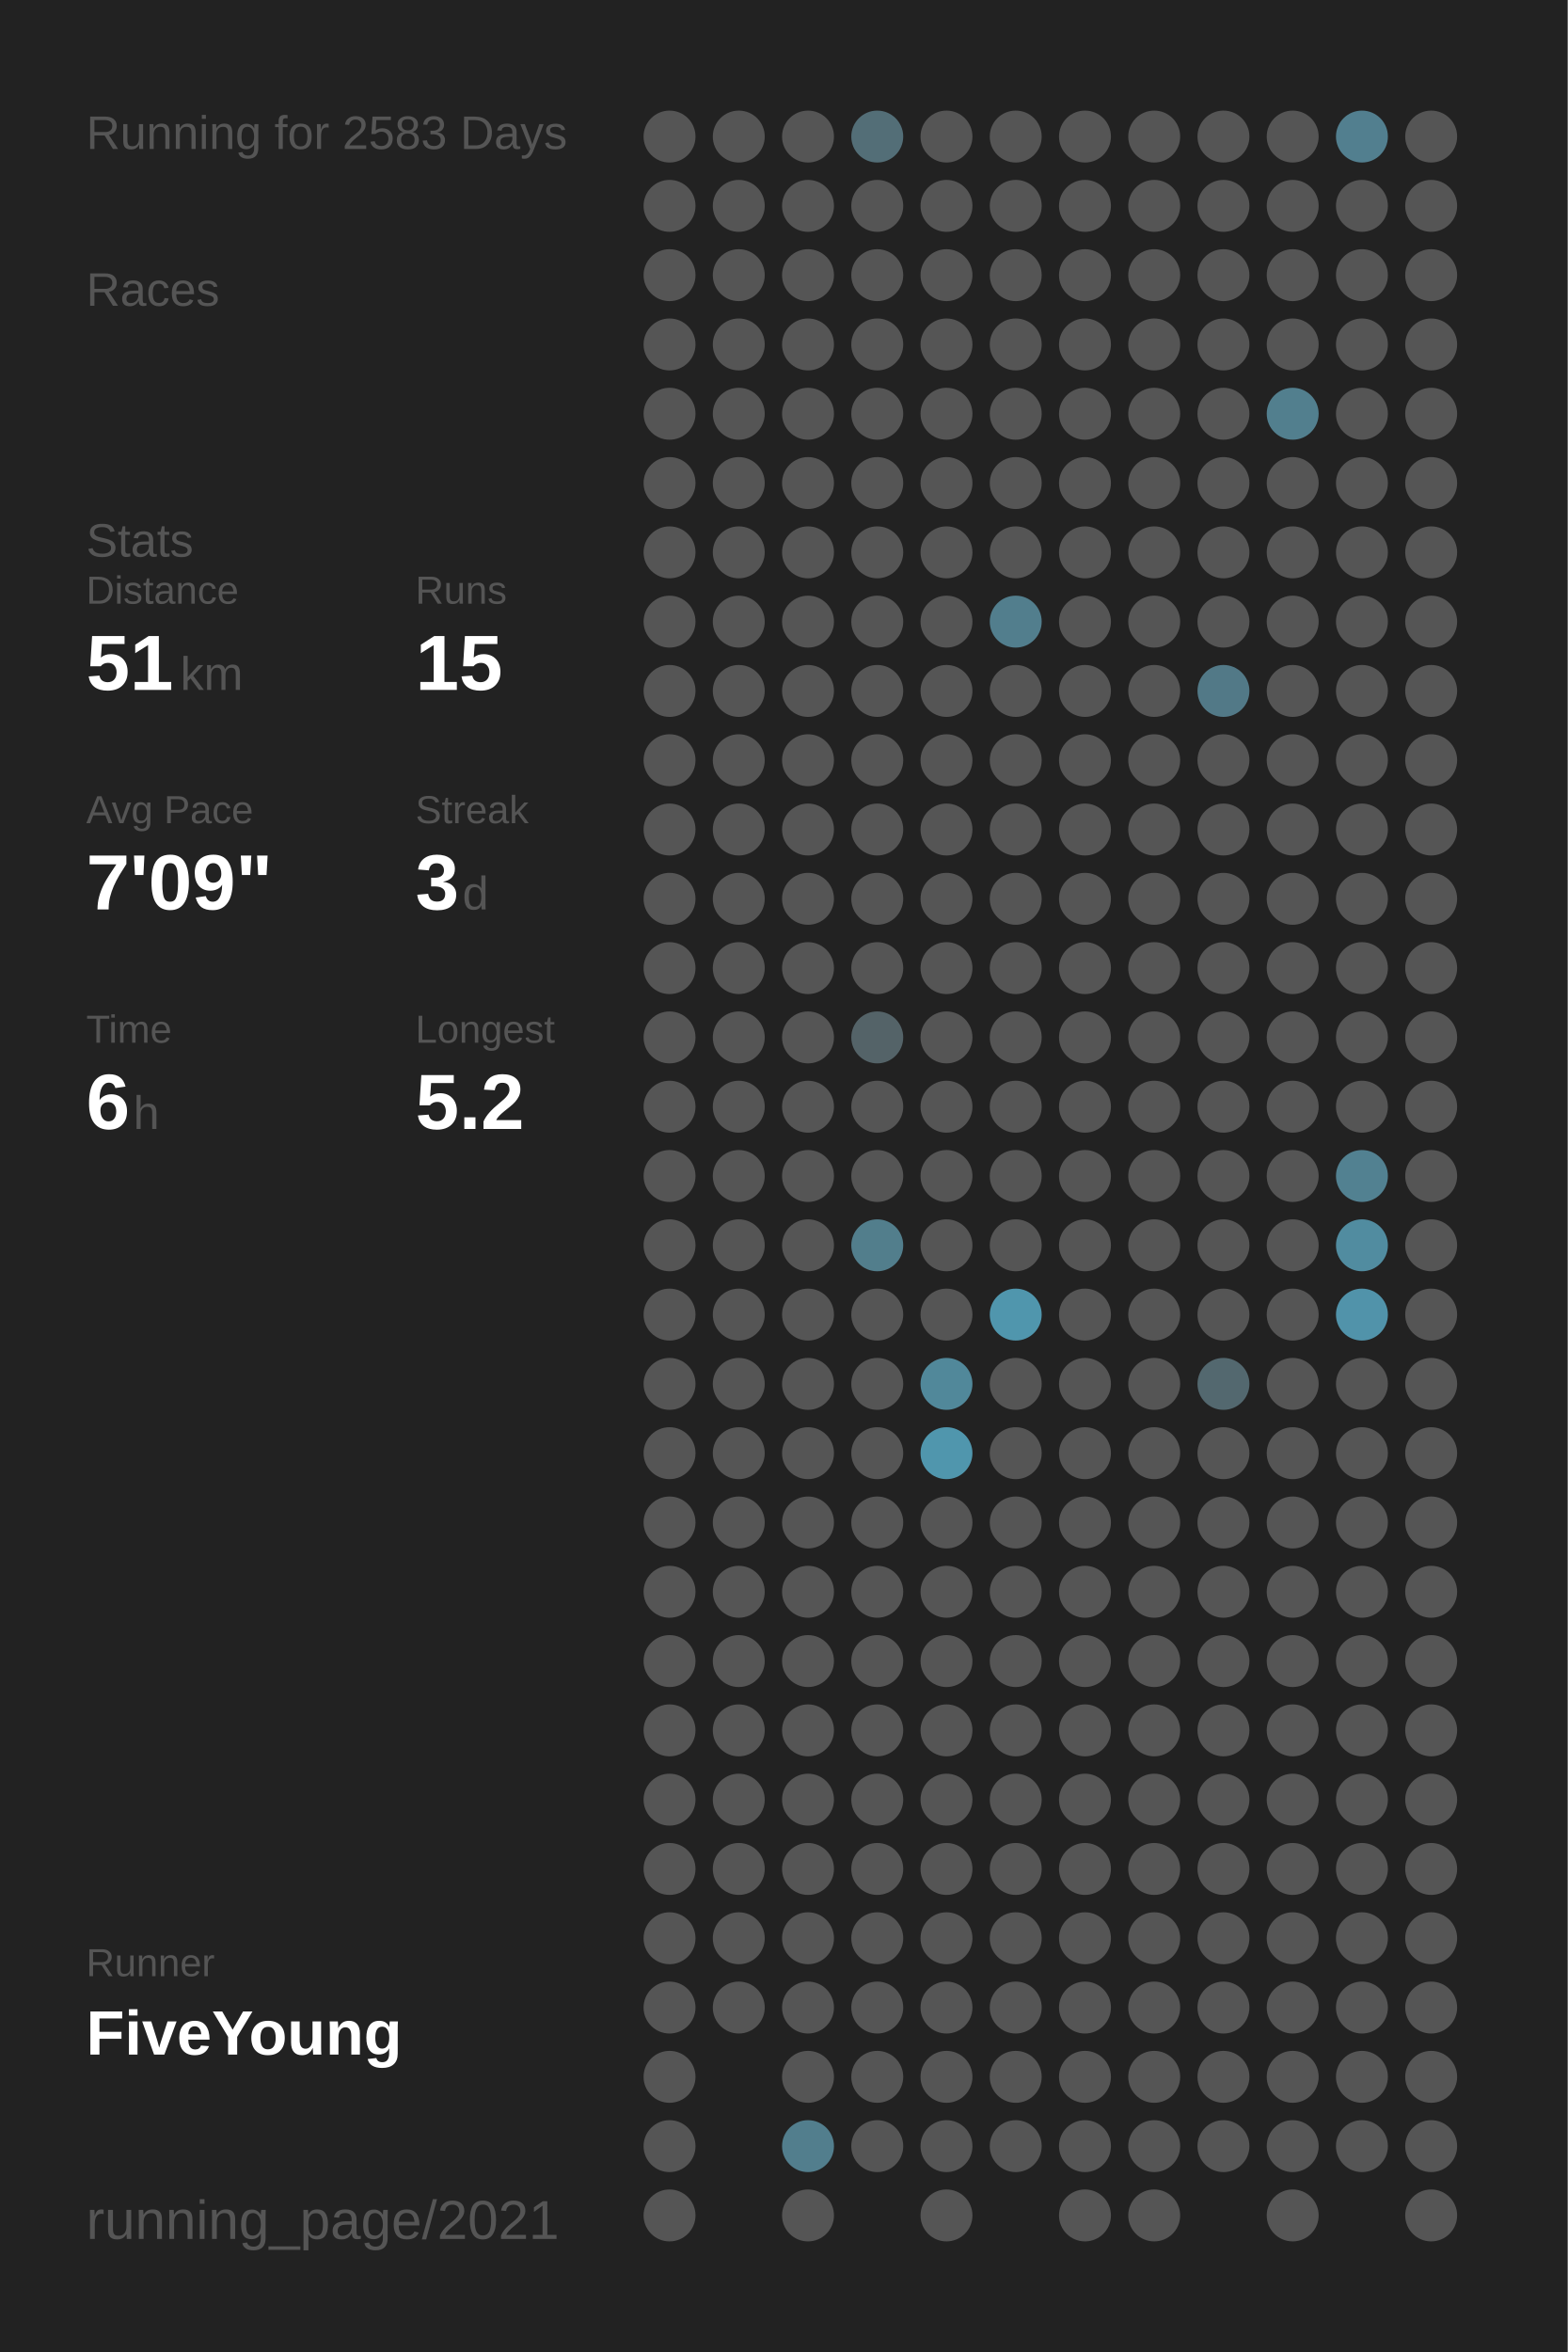
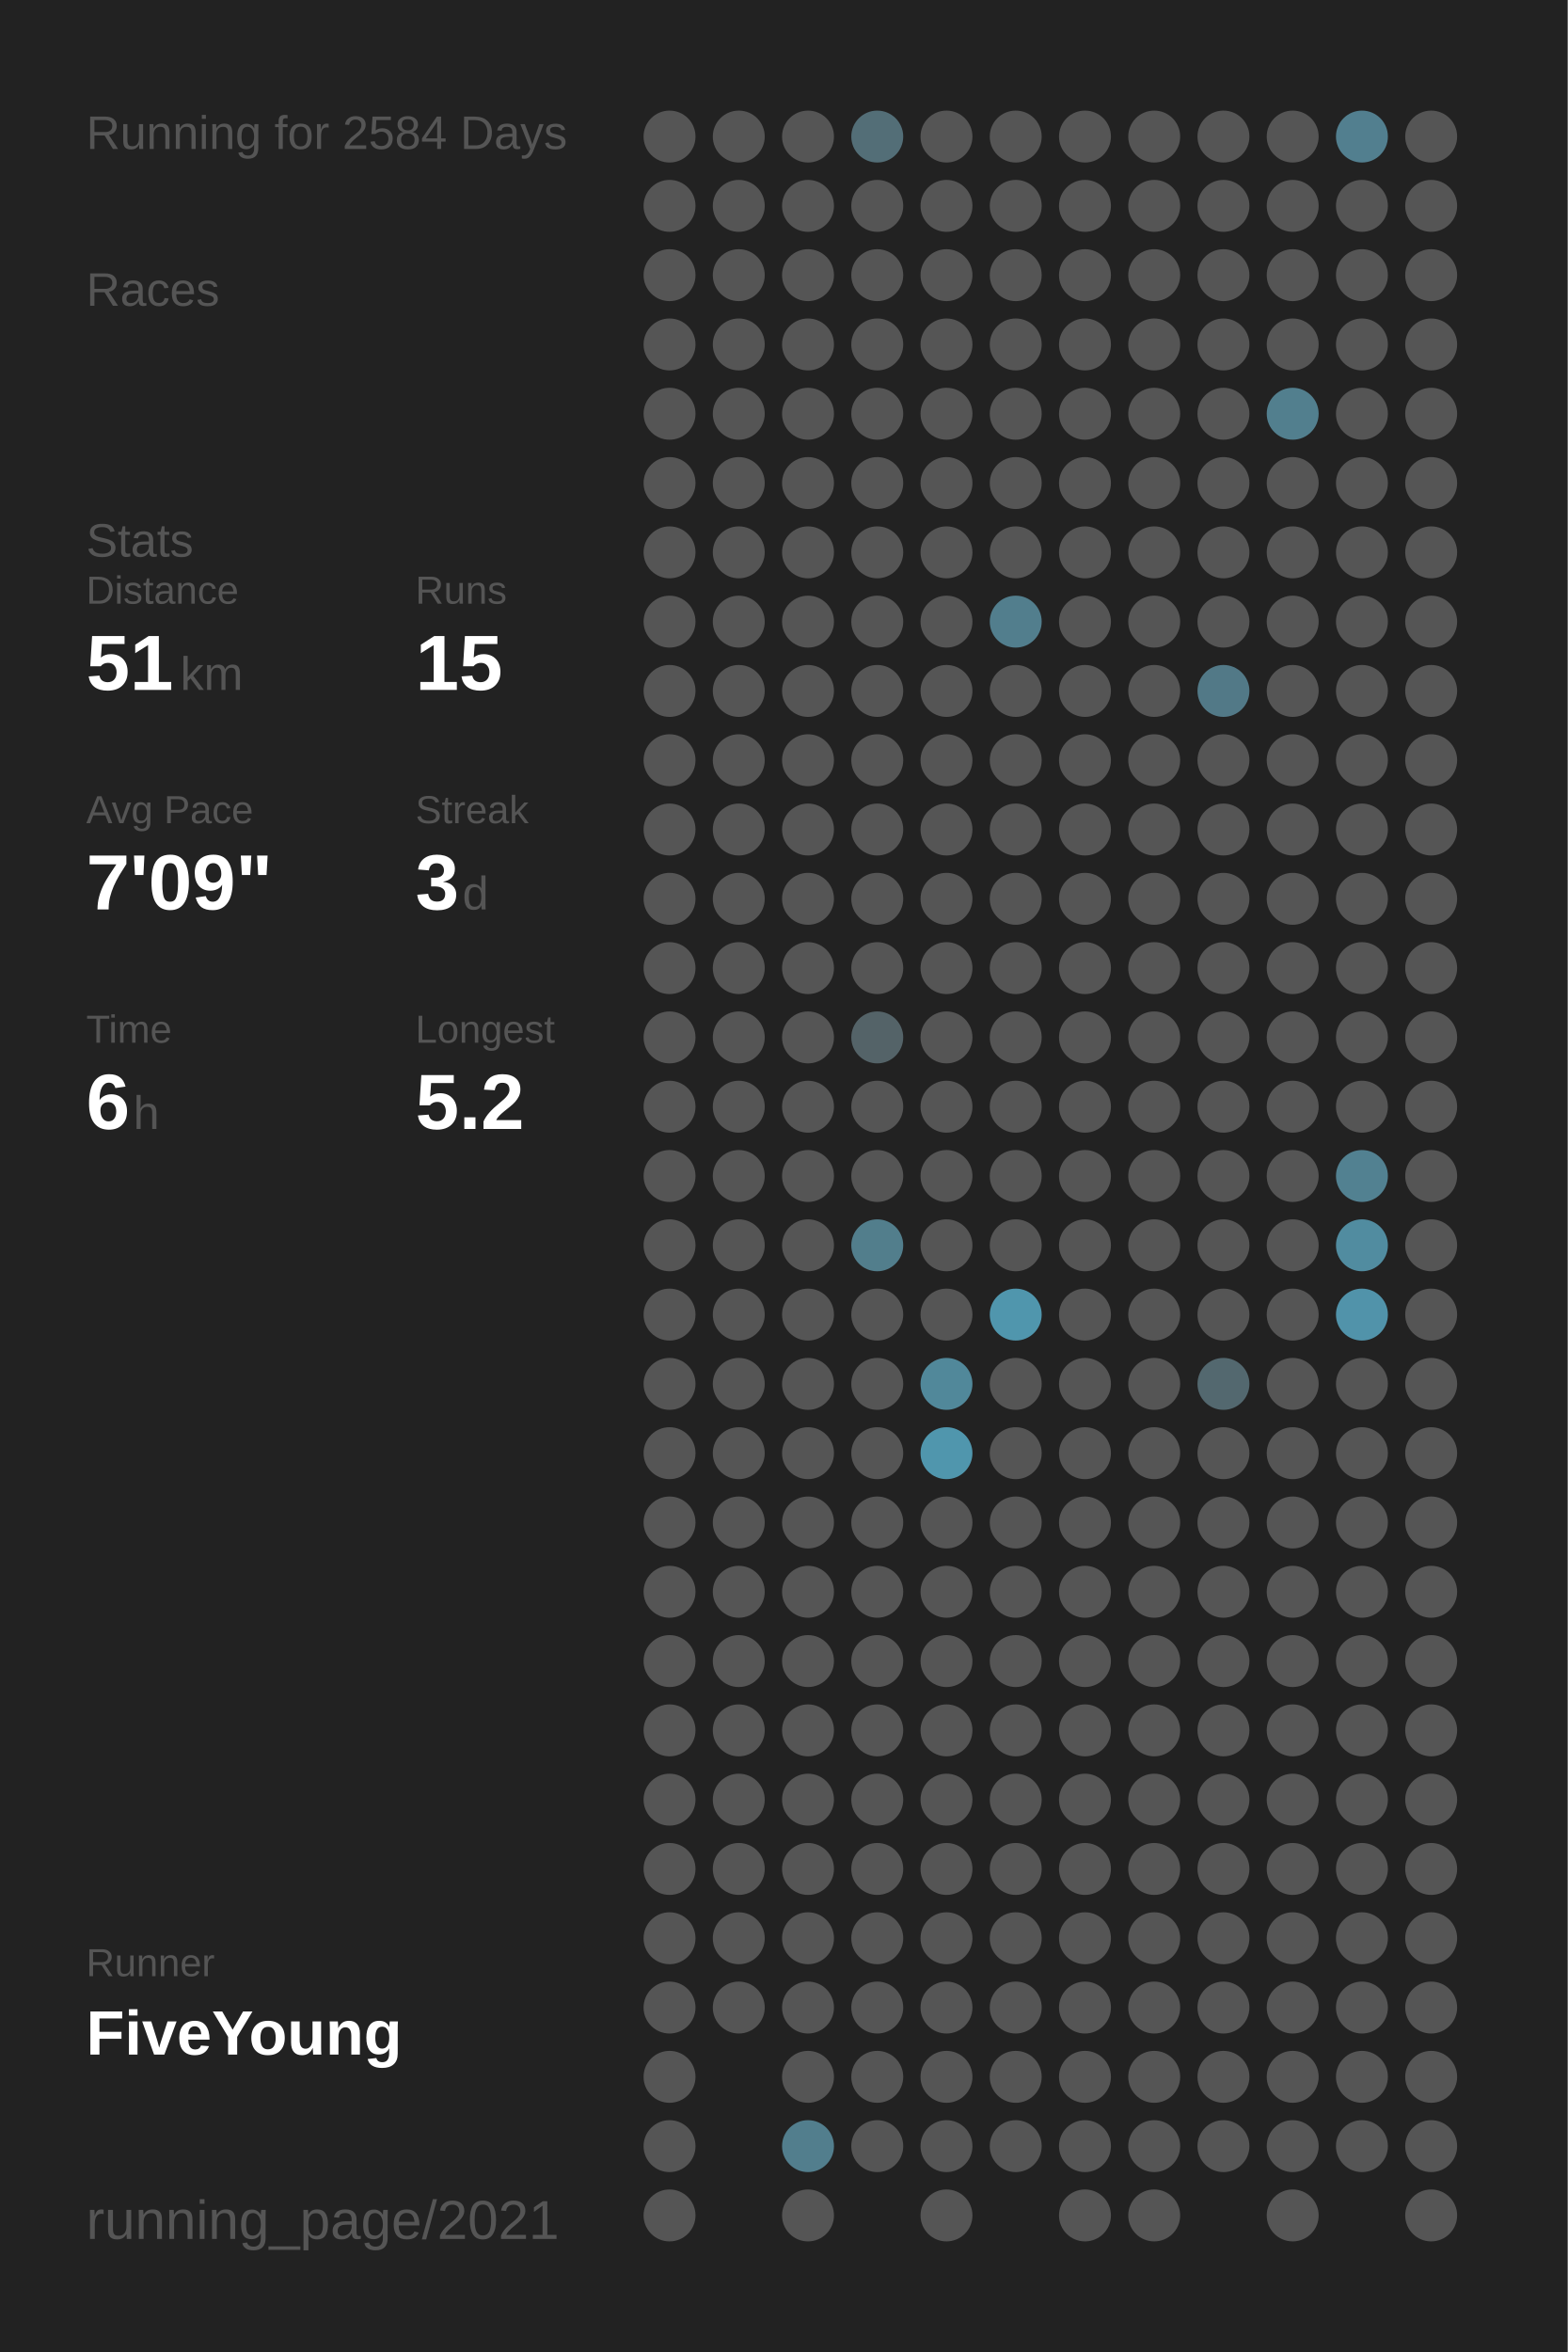
<svg xmlns="http://www.w3.org/2000/svg" baseProfile="full" height="300mm" version="1.1" viewBox="0,0,200,300" width="200mm">
  <defs />
  <rect fill="#222222" height="300" width="200" x="0" y="0" />
-   <text fill="#555555" style="font-size:6px; font-family:Arial;" x="11" y="19">Running for 2583 Days</text>
+   <text fill="#555555" style="font-size:6px; font-family:Arial;" x="11" y="19">Running for 2584 Days</text>
  <text fill="#555555" style="font-size:6px; font-family:Arial;" x="11" y="39">Races</text>
  <text fill="#555555" style="font-size:6px; font-family:Arial;" x="11" y="71">Stats</text>
  <text fill="#555555" style="font-size:5px; font-family:Arial;" x="11" y="77">Distance</text>
  <text fill="#FFFFFF" style="font-size:10px; font-family:Arial; font-weight:bold;" x="11" y="88">51</text>
  <text fill="#555555" style="font-size:6px; font-family:Arial;" x="23" y="88">km</text>
  <text fill="#555555" style="font-size:5px; font-family:Arial;" x="53" y="77">Runs</text>
  <text fill="#FFFFFF" style="font-size:10px; font-family:Arial; font-weight:bold;" x="53" y="88">15</text>
  <text fill="#555555" style="font-size:5px; font-family:Arial;" x="11" y="105">Avg Pace</text>
  <text fill="#FFFFFF" style="font-size:10px; font-family:Arial; font-weight:bold;" x="11" y="116">7'09"</text>
  <text fill="#555555" style="font-size:5px; font-family:Arial;" x="53" y="105">Streak</text>
  <text fill="#FFFFFF" style="font-size:10px; font-family:Arial; font-weight:bold;" x="53" y="116">3</text>
  <text fill="#555555" style="font-size:6px; font-family:Arial;" x="59" y="116">d</text>
  <text fill="#555555" style="font-size:5px; font-family:Arial;" x="11" y="133">Time</text>
  <text fill="#FFFFFF" style="font-size:10px; font-family:Arial; font-weight:bold;" x="11" y="144">6</text>
  <text fill="#555555" style="font-size:6px; font-family:Arial;" x="17" y="144">h</text>
  <text fill="#555555" style="font-size:5px; font-family:Arial;" x="53" y="133">Longest</text>
  <text fill="#FFFFFF" style="font-size:10px; font-family:Arial; font-weight:bold;" x="53" y="144">5.2</text>
  <text fill="#555555" style="font-size:5px; font-family:Arial;" x="11" y="252.065">Runner</text>
  <text fill="#FFFFFF" style="font-size:8px; font-family:Arial; font-weight:bold;" x="11" y="262.065">FiveYoung</text>
  <text fill="#555555" style="font-size:7px; font-family:Arial;" x="11" y="285.581">running_page/2021</text>
  <circle cx="85.417" cy="17.419" fill="#555555" r="3.312" />
  <circle cx="85.417" cy="26.258" fill="#555555" r="3.312" />
  <circle cx="85.417" cy="35.097" fill="#555555" r="3.312" />
  <circle cx="85.417" cy="43.935" fill="#555555" r="3.312" />
  <circle cx="85.417" cy="52.774" fill="#555555" r="3.312" />
  <circle cx="85.417" cy="61.613" fill="#555555" r="3.312" />
  <circle cx="85.417" cy="70.452" fill="#555555" r="3.312" />
  <circle cx="85.417" cy="79.29" fill="#555555" r="3.312" />
  <circle cx="85.417" cy="88.129" fill="#555555" r="3.312" />
  <circle cx="85.417" cy="96.968" fill="#555555" r="3.312" />
  <circle cx="85.417" cy="105.806" fill="#555555" r="3.312" />
  <circle cx="85.417" cy="114.645" fill="#555555" r="3.312" />
  <circle cx="85.417" cy="123.484" fill="#555555" r="3.312" />
  <circle cx="85.417" cy="132.323" fill="#555555" r="3.312" />
  <circle cx="85.417" cy="141.161" fill="#555555" r="3.312" />
  <circle cx="85.417" cy="150" fill="#555555" r="3.312" />
  <circle cx="85.417" cy="158.839" fill="#555555" r="3.312" />
  <circle cx="85.417" cy="167.677" fill="#555555" r="3.312" />
  <circle cx="85.417" cy="176.516" fill="#555555" r="3.312" />
  <circle cx="85.417" cy="185.355" fill="#555555" r="3.312" />
  <circle cx="85.417" cy="194.194" fill="#555555" r="3.312" />
  <circle cx="85.417" cy="203.032" fill="#555555" r="3.312" />
  <circle cx="85.417" cy="211.871" fill="#555555" r="3.312" />
  <circle cx="85.417" cy="220.71" fill="#555555" r="3.312" />
  <circle cx="85.417" cy="229.548" fill="#555555" r="3.312" />
  <circle cx="85.417" cy="238.387" fill="#555555" r="3.312" />
  <circle cx="85.417" cy="247.226" fill="#555555" r="3.312" />
  <circle cx="85.417" cy="256.065" fill="#555555" r="3.312" />
  <circle cx="85.417" cy="264.903" fill="#555555" r="3.312" />
  <circle cx="85.417" cy="273.742" fill="#555555" r="3.312" />
  <circle cx="85.417" cy="282.581" fill="#555555" r="3.312" />
  <circle cx="94.25" cy="17.419" fill="#555555" r="3.312" />
  <circle cx="94.25" cy="26.258" fill="#555555" r="3.312" />
  <circle cx="94.25" cy="35.097" fill="#555555" r="3.312" />
  <circle cx="94.25" cy="43.935" fill="#555555" r="3.312" />
  <circle cx="94.25" cy="52.774" fill="#555555" r="3.312" />
  <circle cx="94.25" cy="61.613" fill="#555555" r="3.312" />
  <circle cx="94.25" cy="70.452" fill="#555555" r="3.312" />
  <circle cx="94.25" cy="79.29" fill="#555555" r="3.312" />
  <circle cx="94.25" cy="88.129" fill="#555555" r="3.312" />
  <circle cx="94.25" cy="96.968" fill="#555555" r="3.312" />
  <circle cx="94.25" cy="105.806" fill="#555555" r="3.312" />
  <circle cx="94.25" cy="114.645" fill="#555555" r="3.312" />
  <circle cx="94.25" cy="123.484" fill="#555555" r="3.312" />
  <circle cx="94.25" cy="132.323" fill="#555555" r="3.312" />
  <circle cx="94.25" cy="141.161" fill="#555555" r="3.312" />
  <circle cx="94.25" cy="150" fill="#555555" r="3.312" />
  <circle cx="94.25" cy="158.839" fill="#555555" r="3.312" />
  <circle cx="94.25" cy="167.677" fill="#555555" r="3.312" />
  <circle cx="94.25" cy="176.516" fill="#555555" r="3.312" />
  <circle cx="94.25" cy="185.355" fill="#555555" r="3.312" />
  <circle cx="94.25" cy="194.194" fill="#555555" r="3.312" />
  <circle cx="94.25" cy="203.032" fill="#555555" r="3.312" />
  <circle cx="94.25" cy="211.871" fill="#555555" r="3.312" />
  <circle cx="94.25" cy="220.71" fill="#555555" r="3.312" />
  <circle cx="94.25" cy="229.548" fill="#555555" r="3.312" />
  <circle cx="94.25" cy="238.387" fill="#555555" r="3.312" />
  <circle cx="94.25" cy="247.226" fill="#555555" r="3.312" />
  <circle cx="94.25" cy="256.065" fill="#555555" r="3.312" />
  <circle cx="103.083" cy="17.419" fill="#555555" r="3.312" />
  <circle cx="103.083" cy="26.258" fill="#555555" r="3.312" />
  <circle cx="103.083" cy="35.097" fill="#555555" r="3.312" />
  <circle cx="103.083" cy="43.935" fill="#555555" r="3.312" />
  <circle cx="103.083" cy="52.774" fill="#555555" r="3.312" />
  <circle cx="103.083" cy="61.613" fill="#555555" r="3.312" />
  <circle cx="103.083" cy="70.452" fill="#555555" r="3.312" />
  <circle cx="103.083" cy="79.29" fill="#555555" r="3.312" />
  <circle cx="103.083" cy="88.129" fill="#555555" r="3.312" />
  <circle cx="103.083" cy="96.968" fill="#555555" r="3.312" />
  <circle cx="103.083" cy="105.806" fill="#555555" r="3.312" />
  <circle cx="103.083" cy="114.645" fill="#555555" r="3.312" />
  <circle cx="103.083" cy="123.484" fill="#555555" r="3.312" />
  <circle cx="103.083" cy="132.323" fill="#555555" r="3.312" />
  <circle cx="103.083" cy="141.161" fill="#555555" r="3.312" />
  <circle cx="103.083" cy="150" fill="#555555" r="3.312" />
  <circle cx="103.083" cy="158.839" fill="#555555" r="3.312" />
  <circle cx="103.083" cy="167.677" fill="#555555" r="3.312" />
  <circle cx="103.083" cy="176.516" fill="#555555" r="3.312" />
  <circle cx="103.083" cy="185.355" fill="#555555" r="3.312" />
  <circle cx="103.083" cy="194.194" fill="#555555" r="3.312" />
  <circle cx="103.083" cy="203.032" fill="#555555" r="3.312" />
  <circle cx="103.083" cy="211.871" fill="#555555" r="3.312" />
  <circle cx="103.083" cy="220.71" fill="#555555" r="3.312" />
  <circle cx="103.083" cy="229.548" fill="#555555" r="3.312" />
  <circle cx="103.083" cy="238.387" fill="#555555" r="3.312" />
  <circle cx="103.083" cy="247.226" fill="#555555" r="3.312" />
  <circle cx="103.083" cy="256.065" fill="#555555" r="3.312" />
  <circle cx="103.083" cy="264.903" fill="#555555" r="3.312" />
  <circle cx="103.083" cy="273.742" fill="#527e8d" r="3.312" />
  <circle cx="103.083" cy="282.581" fill="#555555" r="3.312" />
  <circle cx="111.917" cy="17.419" fill="#536e77" r="3.312" />
  <circle cx="111.917" cy="26.258" fill="#555555" r="3.312" />
  <circle cx="111.917" cy="35.097" fill="#555555" r="3.312" />
  <circle cx="111.917" cy="43.935" fill="#555555" r="3.312" />
  <circle cx="111.917" cy="52.774" fill="#555555" r="3.312" />
  <circle cx="111.917" cy="61.613" fill="#555555" r="3.312" />
  <circle cx="111.917" cy="70.452" fill="#555555" r="3.312" />
  <circle cx="111.917" cy="79.29" fill="#555555" r="3.312" />
  <circle cx="111.917" cy="88.129" fill="#555555" r="3.312" />
  <circle cx="111.917" cy="96.968" fill="#555555" r="3.312" />
  <circle cx="111.917" cy="105.806" fill="#555555" r="3.312" />
  <circle cx="111.917" cy="114.645" fill="#555555" r="3.312" />
  <circle cx="111.917" cy="123.484" fill="#555555" r="3.312" />
  <circle cx="111.917" cy="132.323" fill="#546368" r="3.312" />
  <circle cx="111.917" cy="141.161" fill="#555555" r="3.312" />
  <circle cx="111.917" cy="150" fill="#555555" r="3.312" />
  <circle cx="111.917" cy="158.839" fill="#527e8c" r="3.312" />
  <circle cx="111.917" cy="167.677" fill="#555555" r="3.312" />
  <circle cx="111.917" cy="176.516" fill="#555555" r="3.312" />
  <circle cx="111.917" cy="185.355" fill="#555555" r="3.312" />
  <circle cx="111.917" cy="194.194" fill="#555555" r="3.312" />
  <circle cx="111.917" cy="203.032" fill="#555555" r="3.312" />
  <circle cx="111.917" cy="211.871" fill="#555555" r="3.312" />
  <circle cx="111.917" cy="220.71" fill="#555555" r="3.312" />
  <circle cx="111.917" cy="229.548" fill="#555555" r="3.312" />
  <circle cx="111.917" cy="238.387" fill="#555555" r="3.312" />
  <circle cx="111.917" cy="247.226" fill="#555555" r="3.312" />
  <circle cx="111.917" cy="256.065" fill="#555555" r="3.312" />
  <circle cx="111.917" cy="264.903" fill="#555555" r="3.312" />
  <circle cx="111.917" cy="273.742" fill="#555555" r="3.312" />
  <circle cx="120.75" cy="17.419" fill="#555555" r="3.312" />
  <circle cx="120.75" cy="26.258" fill="#555555" r="3.312" />
  <circle cx="120.75" cy="35.097" fill="#555555" r="3.312" />
  <circle cx="120.75" cy="43.935" fill="#555555" r="3.312" />
  <circle cx="120.75" cy="52.774" fill="#555555" r="3.312" />
  <circle cx="120.75" cy="61.613" fill="#555555" r="3.312" />
  <circle cx="120.75" cy="70.452" fill="#555555" r="3.312" />
  <circle cx="120.75" cy="79.29" fill="#555555" r="3.312" />
  <circle cx="120.75" cy="88.129" fill="#555555" r="3.312" />
  <circle cx="120.75" cy="96.968" fill="#555555" r="3.312" />
  <circle cx="120.75" cy="105.806" fill="#555555" r="3.312" />
  <circle cx="120.75" cy="114.645" fill="#555555" r="3.312" />
  <circle cx="120.75" cy="123.484" fill="#555555" r="3.312" />
  <circle cx="120.75" cy="132.323" fill="#555555" r="3.312" />
  <circle cx="120.75" cy="141.161" fill="#555555" r="3.312" />
  <circle cx="120.75" cy="150" fill="#555555" r="3.312" />
  <circle cx="120.75" cy="158.839" fill="#555555" r="3.312" />
  <circle cx="120.75" cy="167.677" fill="#555555" r="3.312" />
  <circle cx="120.75" cy="176.516" fill="#51889a" r="3.312" />
  <circle cx="120.75" cy="185.355" fill="#5096ad" r="3.312" />
  <circle cx="120.75" cy="194.194" fill="#555555" r="3.312" />
  <circle cx="120.75" cy="203.032" fill="#555555" r="3.312" />
  <circle cx="120.75" cy="211.871" fill="#555555" r="3.312" />
  <circle cx="120.75" cy="220.71" fill="#555555" r="3.312" />
  <circle cx="120.75" cy="229.548" fill="#555555" r="3.312" />
  <circle cx="120.75" cy="238.387" fill="#555555" r="3.312" />
  <circle cx="120.75" cy="247.226" fill="#555555" r="3.312" />
  <circle cx="120.75" cy="256.065" fill="#555555" r="3.312" />
  <circle cx="120.75" cy="264.903" fill="#555555" r="3.312" />
  <circle cx="120.75" cy="273.742" fill="#555555" r="3.312" />
  <circle cx="120.75" cy="282.581" fill="#555555" r="3.312" />
  <circle cx="129.583" cy="17.419" fill="#555555" r="3.312" />
  <circle cx="129.583" cy="26.258" fill="#555555" r="3.312" />
  <circle cx="129.583" cy="35.097" fill="#555555" r="3.312" />
  <circle cx="129.583" cy="43.935" fill="#555555" r="3.312" />
  <circle cx="129.583" cy="52.774" fill="#555555" r="3.312" />
  <circle cx="129.583" cy="61.613" fill="#555555" r="3.312" />
  <circle cx="129.583" cy="70.452" fill="#555555" r="3.312" />
  <circle cx="129.583" cy="79.29" fill="#527e8d" r="3.312" />
  <circle cx="129.583" cy="88.129" fill="#555555" r="3.312" />
  <circle cx="129.583" cy="96.968" fill="#555555" r="3.312" />
  <circle cx="129.583" cy="105.806" fill="#555555" r="3.312" />
  <circle cx="129.583" cy="114.645" fill="#555555" r="3.312" />
  <circle cx="129.583" cy="123.484" fill="#555555" r="3.312" />
  <circle cx="129.583" cy="132.323" fill="#555555" r="3.312" />
  <circle cx="129.583" cy="141.161" fill="#555555" r="3.312" />
  <circle cx="129.583" cy="150" fill="#555555" r="3.312" />
  <circle cx="129.583" cy="158.839" fill="#555555" r="3.312" />
  <circle cx="129.583" cy="167.677" fill="#5096ad" r="3.312" />
  <circle cx="129.583" cy="176.516" fill="#555555" r="3.312" />
  <circle cx="129.583" cy="185.355" fill="#555555" r="3.312" />
  <circle cx="129.583" cy="194.194" fill="#555555" r="3.312" />
  <circle cx="129.583" cy="203.032" fill="#555555" r="3.312" />
  <circle cx="129.583" cy="211.871" fill="#555555" r="3.312" />
  <circle cx="129.583" cy="220.71" fill="#555555" r="3.312" />
  <circle cx="129.583" cy="229.548" fill="#555555" r="3.312" />
  <circle cx="129.583" cy="238.387" fill="#555555" r="3.312" />
  <circle cx="129.583" cy="247.226" fill="#555555" r="3.312" />
  <circle cx="129.583" cy="256.065" fill="#555555" r="3.312" />
  <circle cx="129.583" cy="264.903" fill="#555555" r="3.312" />
  <circle cx="129.583" cy="273.742" fill="#555555" r="3.312" />
  <circle cx="138.417" cy="17.419" fill="#555555" r="3.312" />
  <circle cx="138.417" cy="26.258" fill="#555555" r="3.312" />
  <circle cx="138.417" cy="35.097" fill="#555555" r="3.312" />
  <circle cx="138.417" cy="43.935" fill="#555555" r="3.312" />
  <circle cx="138.417" cy="52.774" fill="#555555" r="3.312" />
  <circle cx="138.417" cy="61.613" fill="#555555" r="3.312" />
  <circle cx="138.417" cy="70.452" fill="#555555" r="3.312" />
  <circle cx="138.417" cy="79.29" fill="#555555" r="3.312" />
  <circle cx="138.417" cy="88.129" fill="#555555" r="3.312" />
  <circle cx="138.417" cy="96.968" fill="#555555" r="3.312" />
  <circle cx="138.417" cy="105.806" fill="#555555" r="3.312" />
  <circle cx="138.417" cy="114.645" fill="#555555" r="3.312" />
  <circle cx="138.417" cy="123.484" fill="#555555" r="3.312" />
  <circle cx="138.417" cy="132.323" fill="#555555" r="3.312" />
  <circle cx="138.417" cy="141.161" fill="#555555" r="3.312" />
  <circle cx="138.417" cy="150" fill="#555555" r="3.312" />
  <circle cx="138.417" cy="158.839" fill="#555555" r="3.312" />
  <circle cx="138.417" cy="167.677" fill="#555555" r="3.312" />
  <circle cx="138.417" cy="176.516" fill="#555555" r="3.312" />
  <circle cx="138.417" cy="185.355" fill="#555555" r="3.312" />
  <circle cx="138.417" cy="194.194" fill="#555555" r="3.312" />
  <circle cx="138.417" cy="203.032" fill="#555555" r="3.312" />
  <circle cx="138.417" cy="211.871" fill="#555555" r="3.312" />
  <circle cx="138.417" cy="220.71" fill="#555555" r="3.312" />
  <circle cx="138.417" cy="229.548" fill="#555555" r="3.312" />
  <circle cx="138.417" cy="238.387" fill="#555555" r="3.312" />
  <circle cx="138.417" cy="247.226" fill="#555555" r="3.312" />
  <circle cx="138.417" cy="256.065" fill="#555555" r="3.312" />
  <circle cx="138.417" cy="264.903" fill="#555555" r="3.312" />
  <circle cx="138.417" cy="273.742" fill="#555555" r="3.312" />
  <circle cx="138.417" cy="282.581" fill="#555555" r="3.312" />
  <circle cx="147.25" cy="17.419" fill="#555555" r="3.312" />
  <circle cx="147.25" cy="26.258" fill="#555555" r="3.312" />
  <circle cx="147.25" cy="35.097" fill="#555555" r="3.312" />
  <circle cx="147.25" cy="43.935" fill="#555555" r="3.312" />
  <circle cx="147.25" cy="52.774" fill="#555555" r="3.312" />
  <circle cx="147.25" cy="61.613" fill="#555555" r="3.312" />
  <circle cx="147.25" cy="70.452" fill="#555555" r="3.312" />
  <circle cx="147.25" cy="79.29" fill="#555555" r="3.312" />
  <circle cx="147.25" cy="88.129" fill="#555555" r="3.312" />
  <circle cx="147.25" cy="96.968" fill="#555555" r="3.312" />
  <circle cx="147.25" cy="105.806" fill="#555555" r="3.312" />
  <circle cx="147.25" cy="114.645" fill="#555555" r="3.312" />
  <circle cx="147.25" cy="123.484" fill="#555555" r="3.312" />
  <circle cx="147.25" cy="132.323" fill="#555555" r="3.312" />
  <circle cx="147.25" cy="141.161" fill="#555555" r="3.312" />
  <circle cx="147.25" cy="150" fill="#555555" r="3.312" />
  <circle cx="147.25" cy="158.839" fill="#555555" r="3.312" />
  <circle cx="147.25" cy="167.677" fill="#555555" r="3.312" />
  <circle cx="147.25" cy="176.516" fill="#555555" r="3.312" />
  <circle cx="147.25" cy="185.355" fill="#555555" r="3.312" />
  <circle cx="147.25" cy="194.194" fill="#555555" r="3.312" />
  <circle cx="147.25" cy="203.032" fill="#555555" r="3.312" />
  <circle cx="147.25" cy="211.871" fill="#555555" r="3.312" />
  <circle cx="147.25" cy="220.71" fill="#555555" r="3.312" />
  <circle cx="147.25" cy="229.548" fill="#555555" r="3.312" />
  <circle cx="147.25" cy="238.387" fill="#555555" r="3.312" />
  <circle cx="147.25" cy="247.226" fill="#555555" r="3.312" />
  <circle cx="147.25" cy="256.065" fill="#555555" r="3.312" />
  <circle cx="147.25" cy="264.903" fill="#555555" r="3.312" />
  <circle cx="147.25" cy="273.742" fill="#555555" r="3.312" />
  <circle cx="147.25" cy="282.581" fill="#555555" r="3.312" />
  <circle cx="156.083" cy="17.419" fill="#555555" r="3.312" />
  <circle cx="156.083" cy="26.258" fill="#555555" r="3.312" />
  <circle cx="156.083" cy="35.097" fill="#555555" r="3.312" />
  <circle cx="156.083" cy="43.935" fill="#555555" r="3.312" />
  <circle cx="156.083" cy="52.774" fill="#555555" r="3.312" />
  <circle cx="156.083" cy="61.613" fill="#555555" r="3.312" />
  <circle cx="156.083" cy="70.452" fill="#555555" r="3.312" />
  <circle cx="156.083" cy="79.29" fill="#555555" r="3.312" />
  <circle cx="156.083" cy="88.129" fill="#527987" r="3.312" />
  <circle cx="156.083" cy="96.968" fill="#555555" r="3.312" />
  <circle cx="156.083" cy="105.806" fill="#555555" r="3.312" />
  <circle cx="156.083" cy="114.645" fill="#555555" r="3.312" />
  <circle cx="156.083" cy="123.484" fill="#555555" r="3.312" />
  <circle cx="156.083" cy="132.323" fill="#555555" r="3.312" />
  <circle cx="156.083" cy="141.161" fill="#555555" r="3.312" />
  <circle cx="156.083" cy="150" fill="#555555" r="3.312" />
  <circle cx="156.083" cy="158.839" fill="#555555" r="3.312" />
  <circle cx="156.083" cy="167.677" fill="#555555" r="3.312" />
  <circle cx="156.083" cy="176.516" fill="#53686f" r="3.312" />
  <circle cx="156.083" cy="185.355" fill="#555555" r="3.312" />
  <circle cx="156.083" cy="194.194" fill="#555555" r="3.312" />
  <circle cx="156.083" cy="203.032" fill="#555555" r="3.312" />
  <circle cx="156.083" cy="211.871" fill="#555555" r="3.312" />
  <circle cx="156.083" cy="220.71" fill="#555555" r="3.312" />
  <circle cx="156.083" cy="229.548" fill="#555555" r="3.312" />
  <circle cx="156.083" cy="238.387" fill="#555555" r="3.312" />
  <circle cx="156.083" cy="247.226" fill="#555555" r="3.312" />
  <circle cx="156.083" cy="256.065" fill="#555555" r="3.312" />
  <circle cx="156.083" cy="264.903" fill="#555555" r="3.312" />
  <circle cx="156.083" cy="273.742" fill="#555555" r="3.312" />
  <circle cx="164.917" cy="17.419" fill="#555555" r="3.312" />
  <circle cx="164.917" cy="26.258" fill="#555555" r="3.312" />
  <circle cx="164.917" cy="35.097" fill="#555555" r="3.312" />
  <circle cx="164.917" cy="43.935" fill="#555555" r="3.312" />
  <circle cx="164.917" cy="52.774" fill="#527f8e" r="3.312" />
  <circle cx="164.917" cy="61.613" fill="#555555" r="3.312" />
  <circle cx="164.917" cy="70.452" fill="#555555" r="3.312" />
  <circle cx="164.917" cy="79.29" fill="#555555" r="3.312" />
  <circle cx="164.917" cy="88.129" fill="#555555" r="3.312" />
  <circle cx="164.917" cy="96.968" fill="#555555" r="3.312" />
  <circle cx="164.917" cy="105.806" fill="#555555" r="3.312" />
  <circle cx="164.917" cy="114.645" fill="#555555" r="3.312" />
  <circle cx="164.917" cy="123.484" fill="#555555" r="3.312" />
  <circle cx="164.917" cy="132.323" fill="#555555" r="3.312" />
  <circle cx="164.917" cy="141.161" fill="#555555" r="3.312" />
  <circle cx="164.917" cy="150" fill="#555555" r="3.312" />
  <circle cx="164.917" cy="158.839" fill="#555555" r="3.312" />
  <circle cx="164.917" cy="167.677" fill="#555555" r="3.312" />
  <circle cx="164.917" cy="176.516" fill="#555555" r="3.312" />
  <circle cx="164.917" cy="185.355" fill="#555555" r="3.312" />
  <circle cx="164.917" cy="194.194" fill="#555555" r="3.312" />
  <circle cx="164.917" cy="203.032" fill="#555555" r="3.312" />
  <circle cx="164.917" cy="211.871" fill="#555555" r="3.312" />
  <circle cx="164.917" cy="220.71" fill="#555555" r="3.312" />
  <circle cx="164.917" cy="229.548" fill="#555555" r="3.312" />
  <circle cx="164.917" cy="238.387" fill="#555555" r="3.312" />
  <circle cx="164.917" cy="247.226" fill="#555555" r="3.312" />
  <circle cx="164.917" cy="256.065" fill="#555555" r="3.312" />
  <circle cx="164.917" cy="264.903" fill="#555555" r="3.312" />
  <circle cx="164.917" cy="273.742" fill="#555555" r="3.312" />
  <circle cx="164.917" cy="282.581" fill="#555555" r="3.312" />
  <circle cx="173.75" cy="17.419" fill="#527f8f" r="3.312" />
  <circle cx="173.75" cy="26.258" fill="#555555" r="3.312" />
  <circle cx="173.75" cy="35.097" fill="#555555" r="3.312" />
  <circle cx="173.75" cy="43.935" fill="#555555" r="3.312" />
  <circle cx="173.75" cy="52.774" fill="#555555" r="3.312" />
  <circle cx="173.75" cy="61.613" fill="#555555" r="3.312" />
  <circle cx="173.75" cy="70.452" fill="#555555" r="3.312" />
  <circle cx="173.75" cy="79.29" fill="#555555" r="3.312" />
  <circle cx="173.75" cy="88.129" fill="#555555" r="3.312" />
  <circle cx="173.75" cy="96.968" fill="#555555" r="3.312" />
  <circle cx="173.75" cy="105.806" fill="#555555" r="3.312" />
  <circle cx="173.75" cy="114.645" fill="#555555" r="3.312" />
  <circle cx="173.75" cy="123.484" fill="#555555" r="3.312" />
  <circle cx="173.75" cy="132.323" fill="#555555" r="3.312" />
  <circle cx="173.75" cy="141.161" fill="#555555" r="3.312" />
  <circle cx="173.75" cy="150" fill="#528191" r="3.312" />
  <circle cx="173.75" cy="158.839" fill="#518ca0" r="3.312" />
  <circle cx="173.75" cy="167.677" fill="#5193aa" r="3.312" />
  <circle cx="173.75" cy="176.516" fill="#555555" r="3.312" />
  <circle cx="173.75" cy="185.355" fill="#555555" r="3.312" />
  <circle cx="173.75" cy="194.194" fill="#555555" r="3.312" />
  <circle cx="173.75" cy="203.032" fill="#555555" r="3.312" />
  <circle cx="173.75" cy="211.871" fill="#555555" r="3.312" />
  <circle cx="173.75" cy="220.71" fill="#555555" r="3.312" />
  <circle cx="173.75" cy="229.548" fill="#555555" r="3.312" />
  <circle cx="173.75" cy="238.387" fill="#555555" r="3.312" />
  <circle cx="173.75" cy="247.226" fill="#555555" r="3.312" />
  <circle cx="173.75" cy="256.065" fill="#555555" r="3.312" />
  <circle cx="173.75" cy="264.903" fill="#555555" r="3.312" />
  <circle cx="173.75" cy="273.742" fill="#555555" r="3.312" />
  <circle cx="182.583" cy="17.419" fill="#555555" r="3.312" />
  <circle cx="182.583" cy="26.258" fill="#555555" r="3.312" />
  <circle cx="182.583" cy="35.097" fill="#555555" r="3.312" />
  <circle cx="182.583" cy="43.935" fill="#555555" r="3.312" />
  <circle cx="182.583" cy="52.774" fill="#555555" r="3.312" />
  <circle cx="182.583" cy="61.613" fill="#555555" r="3.312" />
  <circle cx="182.583" cy="70.452" fill="#555555" r="3.312" />
  <circle cx="182.583" cy="79.29" fill="#555555" r="3.312" />
  <circle cx="182.583" cy="88.129" fill="#555555" r="3.312" />
  <circle cx="182.583" cy="96.968" fill="#555555" r="3.312" />
  <circle cx="182.583" cy="105.806" fill="#555555" r="3.312" />
  <circle cx="182.583" cy="114.645" fill="#555555" r="3.312" />
  <circle cx="182.583" cy="123.484" fill="#555555" r="3.312" />
  <circle cx="182.583" cy="132.323" fill="#555555" r="3.312" />
  <circle cx="182.583" cy="141.161" fill="#555555" r="3.312" />
  <circle cx="182.583" cy="150" fill="#555555" r="3.312" />
  <circle cx="182.583" cy="158.839" fill="#555555" r="3.312" />
  <circle cx="182.583" cy="167.677" fill="#555555" r="3.312" />
  <circle cx="182.583" cy="176.516" fill="#555555" r="3.312" />
  <circle cx="182.583" cy="185.355" fill="#555555" r="3.312" />
  <circle cx="182.583" cy="194.194" fill="#555555" r="3.312" />
  <circle cx="182.583" cy="203.032" fill="#555555" r="3.312" />
  <circle cx="182.583" cy="211.871" fill="#555555" r="3.312" />
  <circle cx="182.583" cy="220.71" fill="#555555" r="3.312" />
  <circle cx="182.583" cy="229.548" fill="#555555" r="3.312" />
  <circle cx="182.583" cy="238.387" fill="#555555" r="3.312" />
  <circle cx="182.583" cy="247.226" fill="#555555" r="3.312" />
  <circle cx="182.583" cy="256.065" fill="#555555" r="3.312" />
  <circle cx="182.583" cy="264.903" fill="#555555" r="3.312" />
  <circle cx="182.583" cy="273.742" fill="#555555" r="3.312" />
  <circle cx="182.583" cy="282.581" fill="#555555" r="3.312" />
</svg>
